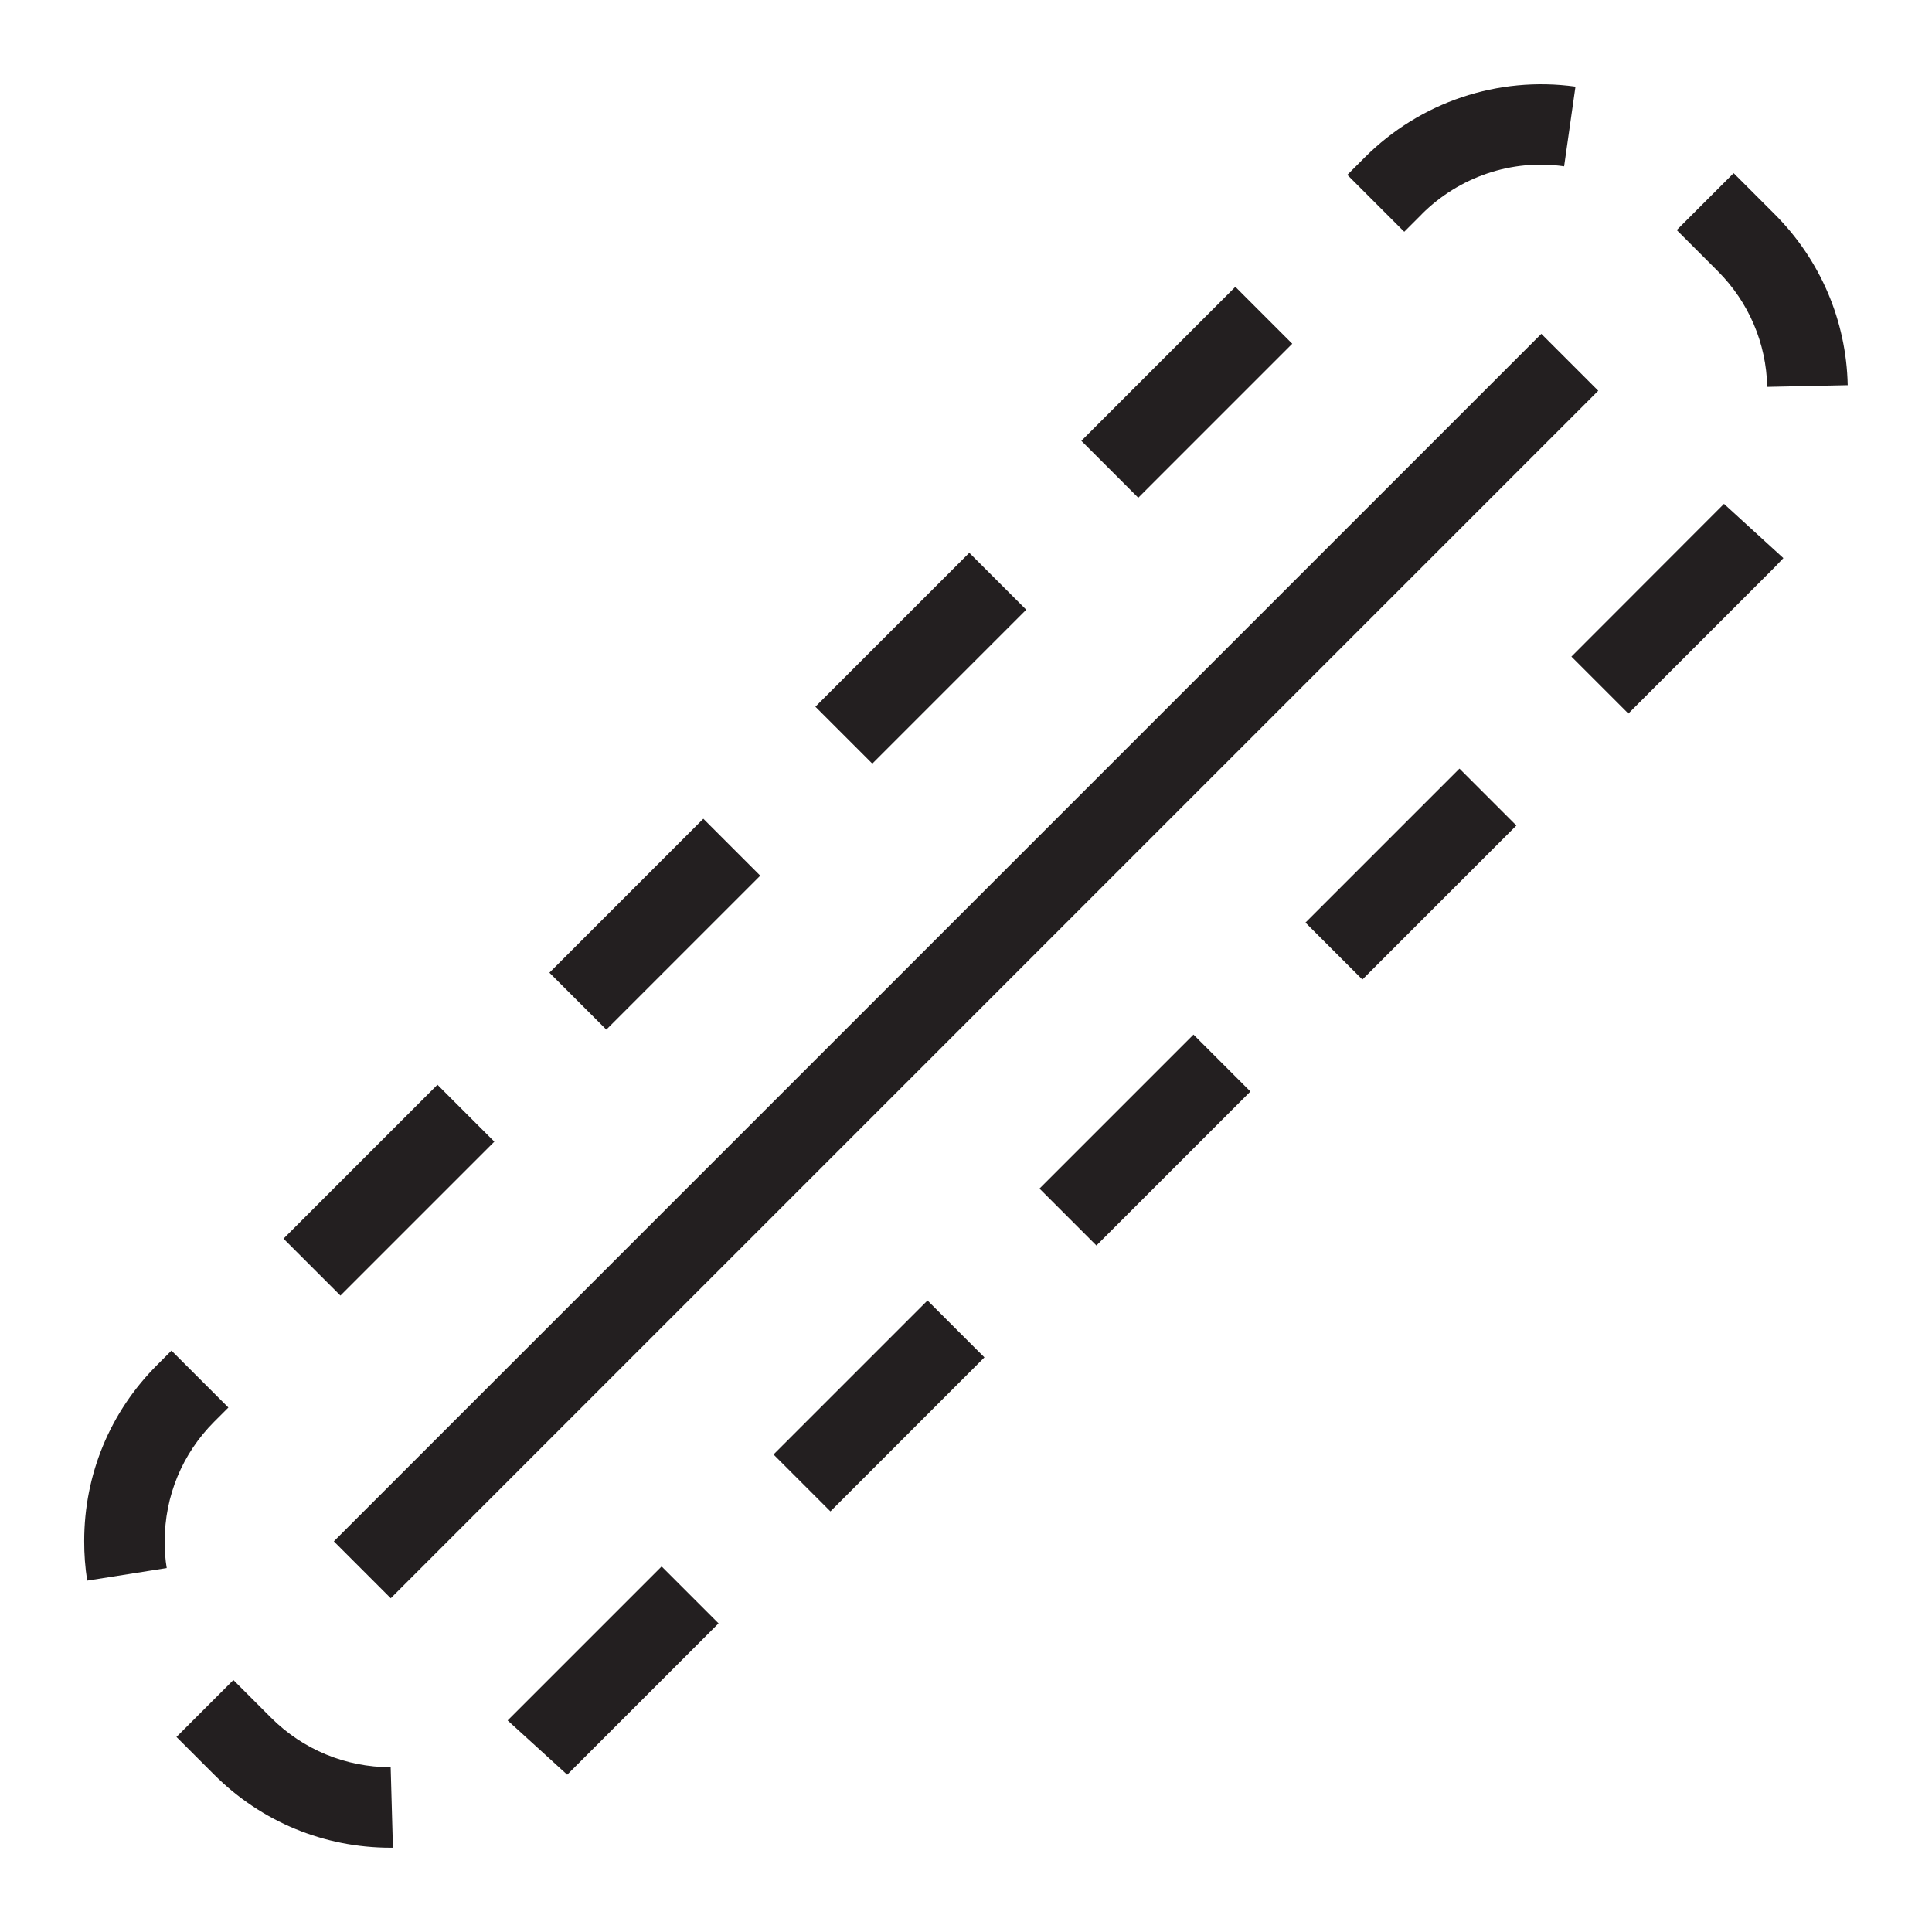
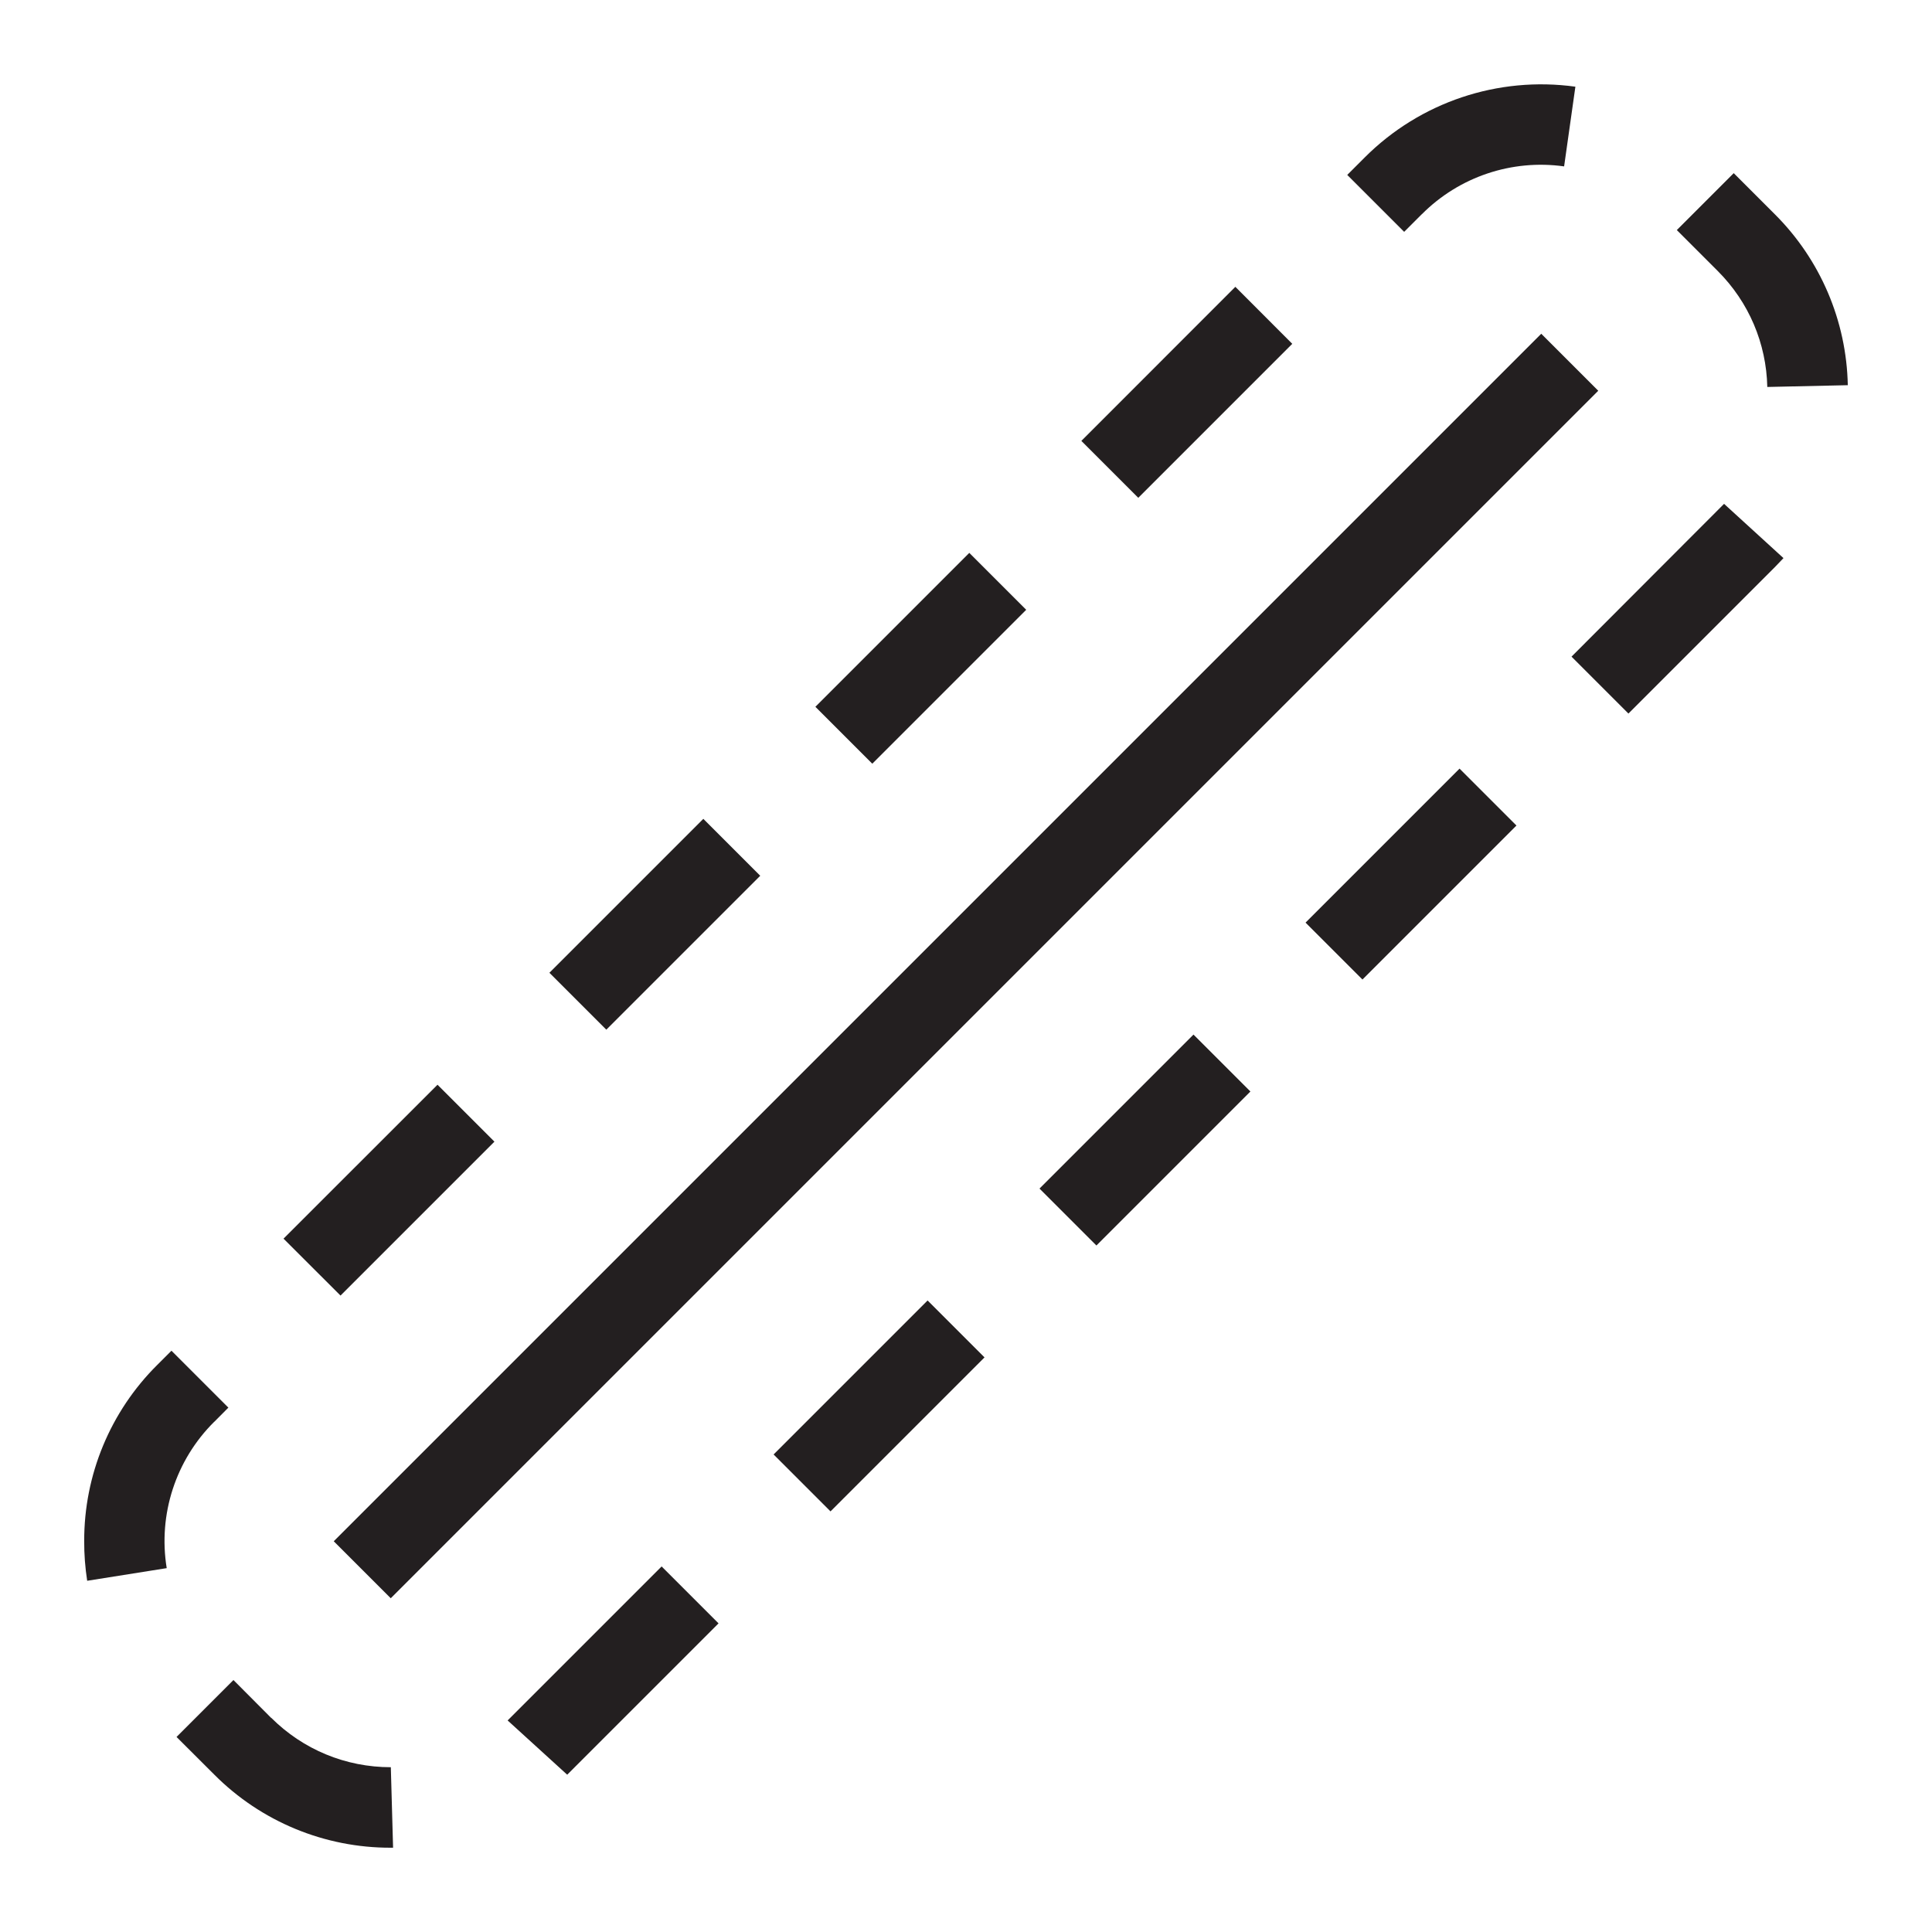
- <svg xmlns="http://www.w3.org/2000/svg" id="icons" viewBox="0 0 24 24">
-   <defs>
-     <style>.cls-1{fill:none;}.cls-2{fill:#231f20;}</style>
-   </defs>
-   <rect class="cls-1" width="24" height="24" />
-   <path class="cls-2" d="M4.854,19.854l-.707-.707,15-15,.707.707-15,15ZM6.306,21.372l.74.674,1.88-1.88-.707-.707-1.913,1.913ZM12.913,14.765l.707.707,1.913-1.913-.707-.707-1.913,1.913ZM9.609,18.068l.707.707,1.913-1.913-.707-.707-1.913,1.913ZM4.229,16.094l1.912-1.912-.707-.707-1.912,1.912.707.707ZM16.217,11.461l.707.707,1.913-1.913-.707-.707-1.913,1.913ZM19.521,8.157l.707.707,1.818-1.818.108-.113-.738-.674-1.896,1.898ZM21.536,2.151l-.707.707.51.51c.385.386.603.896.614,1.438l1-.021c-.017-.801-.339-1.555-.907-2.124l-.51-.51ZM3.368,21.339l-.469-.469-.707.707.469.469c.586.585,1.364.907,2.192.907h.028l-.028-1c-.561,0-1.089-.219-1.485-.614ZM7.532,12.79l1.912-1.912-.707-.707-1.912,1.912.707.707ZM17.661,2.661c.463-.463,1.119-.689,1.769-.595l.141-.99c-.964-.134-1.931.193-2.616.878l-.218.218.707.707.218-.218ZM2.661,17.661l.176-.176-.707-.707-.176.176c-.586.584-.908,1.363-.908,2.188-.001.165.012.33.037.493l.988-.156c-.018-.108-.026-.219-.025-.333,0-.562.219-1.089.615-1.485ZM10.836,9.486l1.912-1.912-.707-.707-1.912,1.912.707.707ZM14.14,6.183l1.913-1.913-.707-.707-1.913,1.913.707.707Z" />
+ <svg xmlns="http://www.w3.org/2000/svg" viewBox="0 0 24 24">
+   <path fill="none" d="M0 0h24v24H0z" />
+   <path d="M4.854 19.854l-.708-.708 15-15 .708.708-15 15zm1.452 1.518l.74.674 1.88-1.88-.707-.707-1.913 1.913zm6.607-6.607l.707.707 1.913-1.913-.707-.707-1.913 1.913zM9.61 18.068l.707.707 1.913-1.913-.707-.707-1.913 1.913zm-5.38-1.974l1.912-1.912-.707-.707-1.913 1.912.708.707zm11.988-4.633l.707.707 1.913-1.913-.707-.707-1.913 1.913zm3.304-3.304l.707.707 1.818-1.818.108-.113-.738-.674-1.895 1.898zm2.015-6.006l-.707.707.51.51c.385.386.602.897.614 1.439l1-.022a3.084 3.084 0 0 0-.907-2.124l-.51-.51zM3.368 21.34l-.468-.47-.707.707.47.469a3.083 3.083 0 0 0 2.192.907h.028l-.028-1c-.561 0-1.09-.219-1.486-.614zm4.164-8.549l1.912-1.912-.707-.707-1.912 1.912.707.707zm10.13-10.129a2.084 2.084 0 0 1 1.768-.595l.14-.99a3.099 3.099 0 0 0-2.616.878l-.218.218.707.707.218-.218zm-15 15l.175-.176-.707-.707-.176.176a3.072 3.072 0 0 0-.908 2.189c-.001.165.012.33.037.493l.988-.157a2.087 2.087 0 0 1 .59-1.818zm8.174-8.175l1.912-1.912-.707-.707-1.912 1.912.707.707zm3.304-3.303l1.913-1.913-.707-.708-1.913 1.914.707.707z" fill="#231f20" />
</svg>
